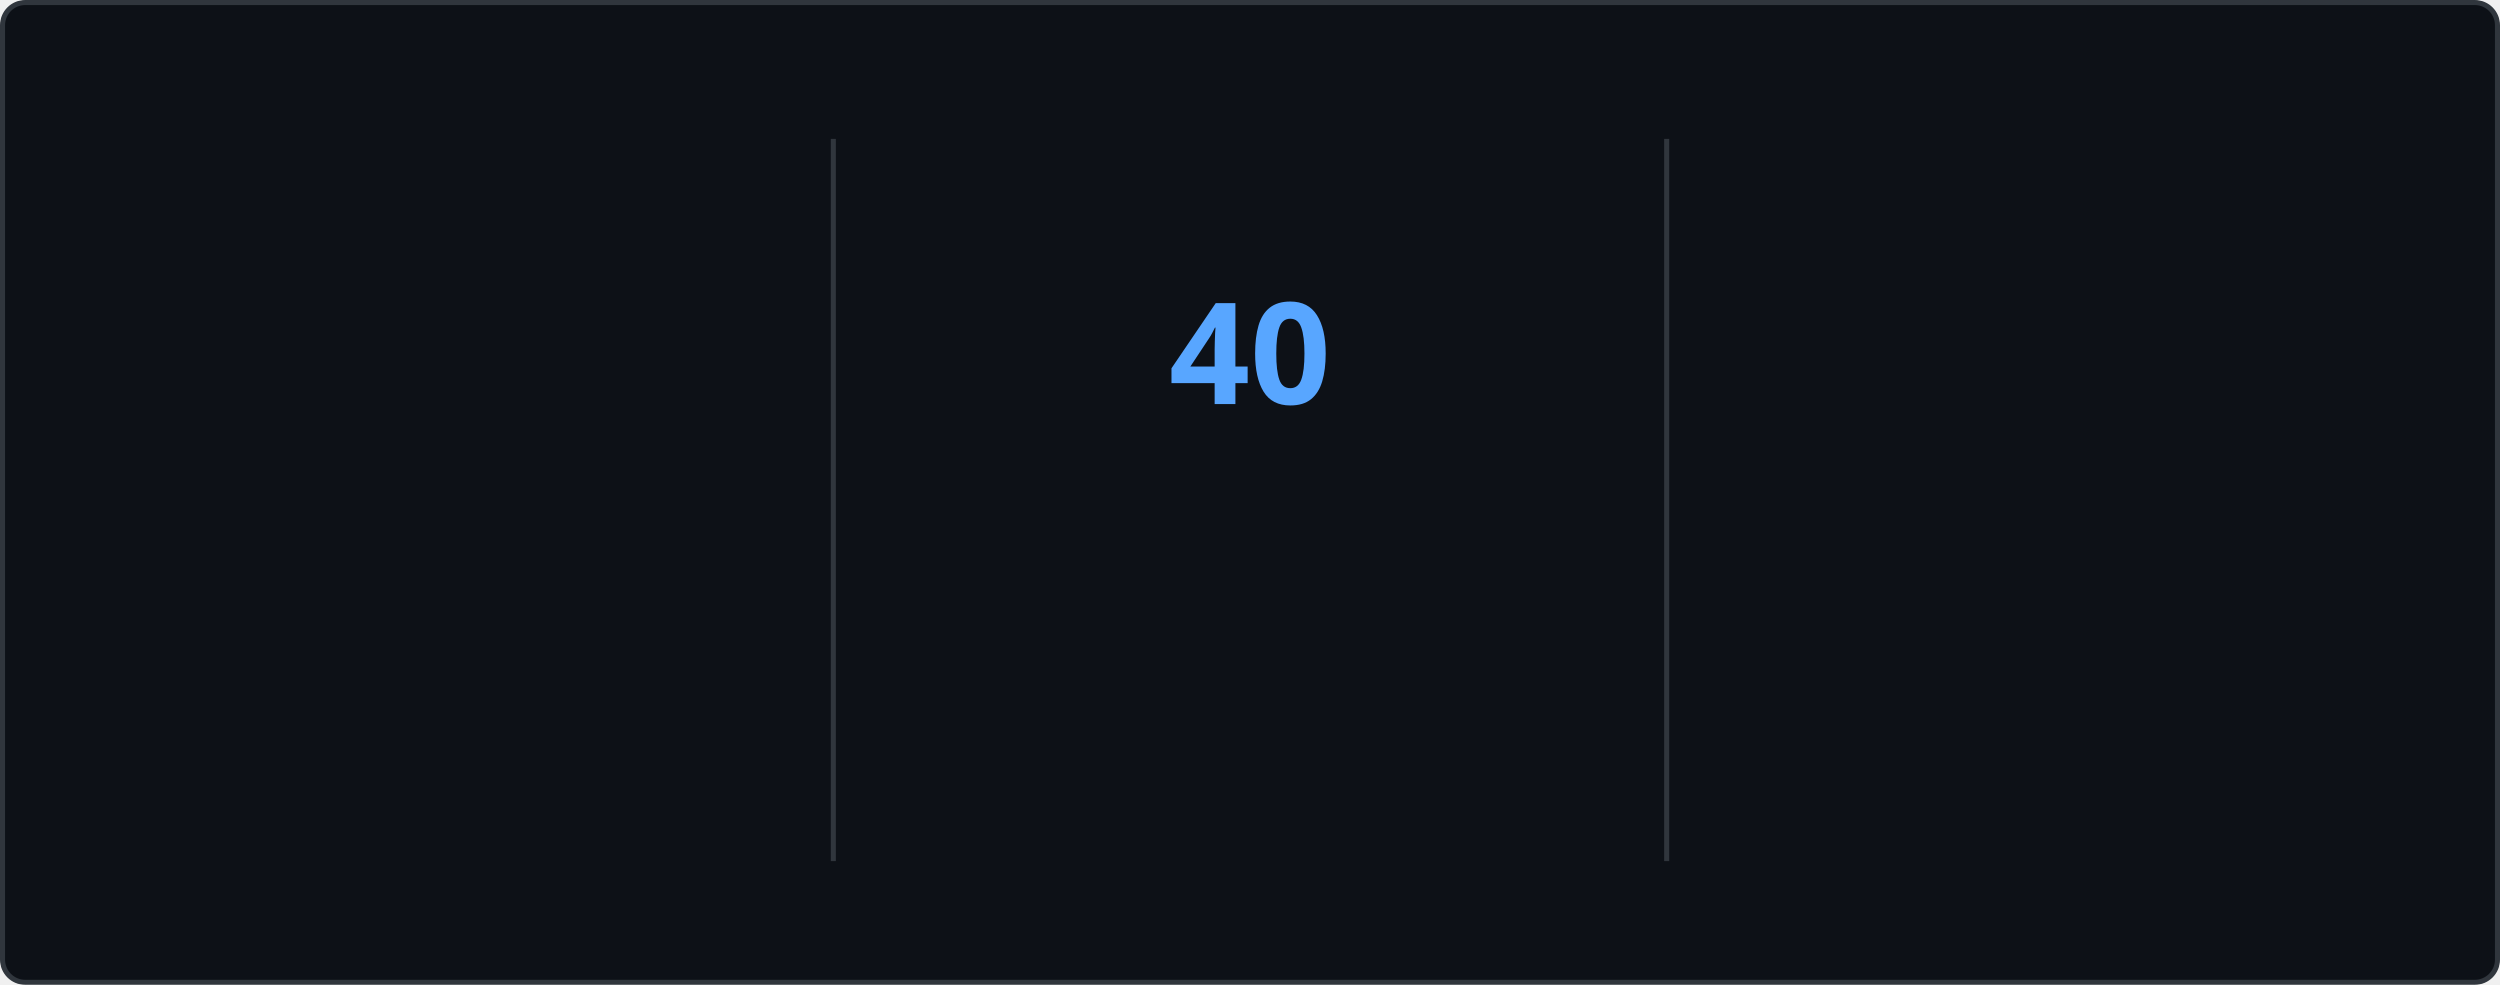
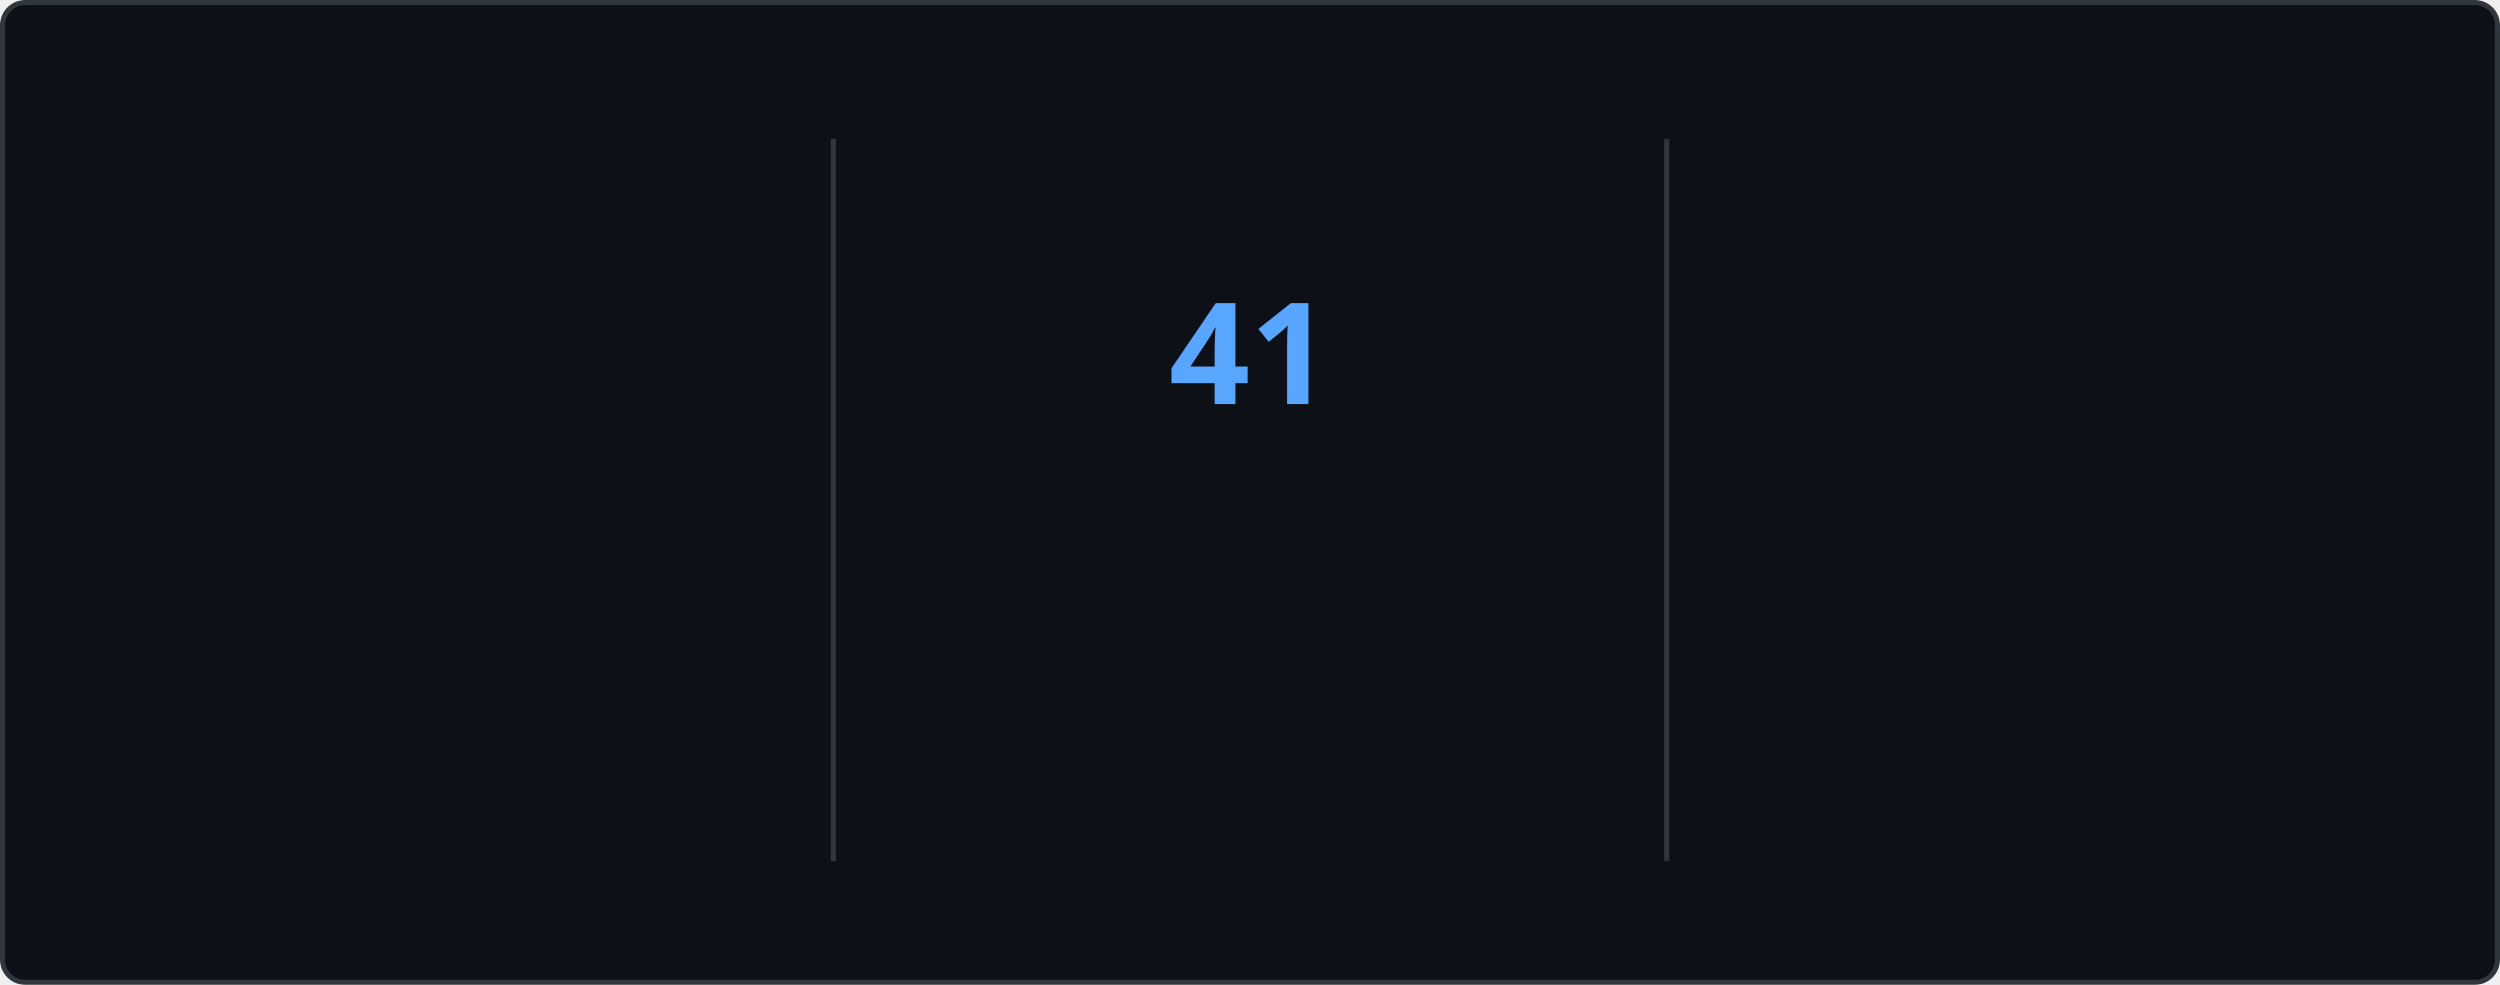
<svg xmlns="http://www.w3.org/2000/svg" style="isolation: isolate" viewBox="0 0 495 195" width="495px" height="195px" direction="ltr">
  <style>
    @keyframes currstreak {
      0% { font-size: 3px; opacity: 0.2; }
      80% { font-size: 34px; opacity: 1; }
      100% { font-size: 28px; opacity: 1; }
    }
    @keyframes fadein {
      0% { opacity: 0; }
      100% { opacity: 1; }
    }
    .big-number {
      font-family: "Segoe UI", Ubuntu, sans-serif;
      font-weight: 700;
      font-size: 28px;
      fill: #e6edf3;
    }
    .label {
      font-family: "Segoe UI", Ubuntu, sans-serif;
      font-weight: 400;
      font-size: 14px;
      fill: #e6edf3;
    }
    .range-text {
      font-family: "Segoe UI", Ubuntu, sans-serif;
      font-weight: 400;
      font-size: 12px;
      fill: #8b949e;
    }
    .current-streak-num {
      font-family: "Segoe UI", Ubuntu, sans-serif;
      font-weight: 700;
      font-size: 28px;
      fill: #58a6ff;
    }</style>
  <defs>
    <clipPath id="outer_rectangle">
      <rect width="495" height="195" rx="4.5" />
    </clipPath>
    <mask id="mask_out_ring_behind_fire">
      <rect width="495" height="195" fill="white" />
      <ellipse id="mask-ellipse" cx="247.5" cy="32" rx="13" ry="18" fill="black" />
    </mask>
  </defs>
  <g clip-path="url(#outer_rectangle)">
    <g style="isolation: isolate">
      <rect fill="#0d1117" rx="4.5" x="0.5" y="0.5" width="494" height="194" stroke="#30363d" />
    </g>
    <g style="isolation: isolate">
      <line x1="165" y1="28" x2="165" y2="170" vector-effect="non-scaling-stroke" stroke-width="1" stroke="#30363d" stroke-linejoin="miter" stroke-linecap="square" stroke-miterlimit="3" />
      <line x1="330" y1="28" x2="330" y2="170" vector-effect="non-scaling-stroke" stroke-width="1" stroke="#30363d" stroke-linejoin="miter" stroke-linecap="square" stroke-miterlimit="3" />
    </g>
    <g style="isolation: isolate">
      <g transform="translate(82.5, 48)">
        <text x="0" y="32" stroke-width="0" text-anchor="middle" class="big-number" style="opacity: 0; animation: fadein 0.5s linear forwards 0.6s">
            4.1K
          </text>
      </g>
      <g transform="translate(82.5, 84)">
        <text x="0" y="32" stroke-width="0" text-anchor="middle" class="label" style="opacity: 0; animation: fadein 0.5s linear forwards 0.7s">
            Total Contributions
          </text>
      </g>
      <g transform="translate(82.5, 114)">
        <text x="0" y="32" stroke-width="0" text-anchor="middle" class="range-text" style="opacity: 0; animation: fadein 0.5s linear forwards 0.8s">
            Oct 26 - Present
          </text>
      </g>
    </g>
    <g style="isolation: isolate">
      <g mask="url(#mask_out_ring_behind_fire)">
        <circle cx="247.5" cy="71" r="40" fill="none" stroke="#e6edf3" stroke-width="5" style="opacity: 0; animation: fadein 0.5s linear forwards 0.4s" />
      </g>
      <g transform="translate(247.5, 19.5)" stroke-opacity="0" style="opacity: 0; animation: fadein 0.5s linear forwards 0.6s">
        <path d="M -12 -0.5 L 15 -0.5 L 15 23.5 L -12 23.5 L -12 -0.5 Z" fill="none" />
        <path d="M 1.5 0.67 C 1.5 0.67 2.24 3.32 2.24 5.47 C 2.24 7.53 0.89 9.2 -1.17 9.2 C -3.23 9.2 -4.79 7.53 -4.79 5.47 L -4.76 5.11 C -6.78 7.51 -8 10.62 -8 13.99 C -8 18.41 -4.42 22 0 22 C 4.42 22 8 18.41 8 13.99 C 8 8.6 5.41 3.79 1.5 0.67 Z M -0.29 19 C -2.07 19 -3.51 17.6 -3.51 15.86 C -3.51 14.24 -2.46 13.1 -0.7 12.74 C 1.07 12.38 2.9 11.53 3.92 10.16 C 4.31 11.45 4.51 12.81 4.51 14.2 C 4.51 16.85 2.36 19 -0.29 19 Z" fill="#e6edf3" stroke-opacity="0" />
      </g>
      <g transform="translate(247.5, 48)">
        <text x="0" y="32" stroke-width="0" text-anchor="middle" class="current-streak-num" style="animation: currstreak 0.6s linear forwards">
-             40
+             41
          </text>
      </g>
      <g transform="translate(247.5, 108)">
        <text x="0" y="32" stroke-width="0" text-anchor="middle" class="label" style="opacity: 0; animation: fadein 0.5s linear forwards 0.9s">
            Current Streak
          </text>
      </g>
      <g transform="translate(247.5, 145)">
        <text x="0" y="21" stroke-width="0" text-anchor="middle" class="range-text" style="opacity: 0; animation: fadein 0.5s linear forwards 0.9s">
-             Sep 16 - Oct 25
+             Sep 16 - Oct 26
          </text>
      </g>
    </g>
    <g style="isolation: isolate">
      <g transform="translate(412.5, 48)">
        <text x="0" y="32" stroke-width="0" text-anchor="middle" class="big-number" style="opacity: 0; animation: fadein 0.5s linear forwards 1.2s">
-             40
+             41
          </text>
      </g>
      <g transform="translate(412.5, 84)">
        <text x="0" y="32" stroke-width="0" text-anchor="middle" class="label" style="opacity: 0; animation: fadein 0.5s linear forwards 1.3s">
            Longest Streak
          </text>
      </g>
      <g transform="translate(412.5, 114)">
        <text x="0" y="32" stroke-width="0" text-anchor="middle" class="range-text" style="opacity: 0; animation: fadein 0.5s linear forwards 1.4s">
-             Sep 16 - Oct 25
+             Sep 16 - Oct 26
          </text>
      </g>
    </g>
  </g>
</svg>
